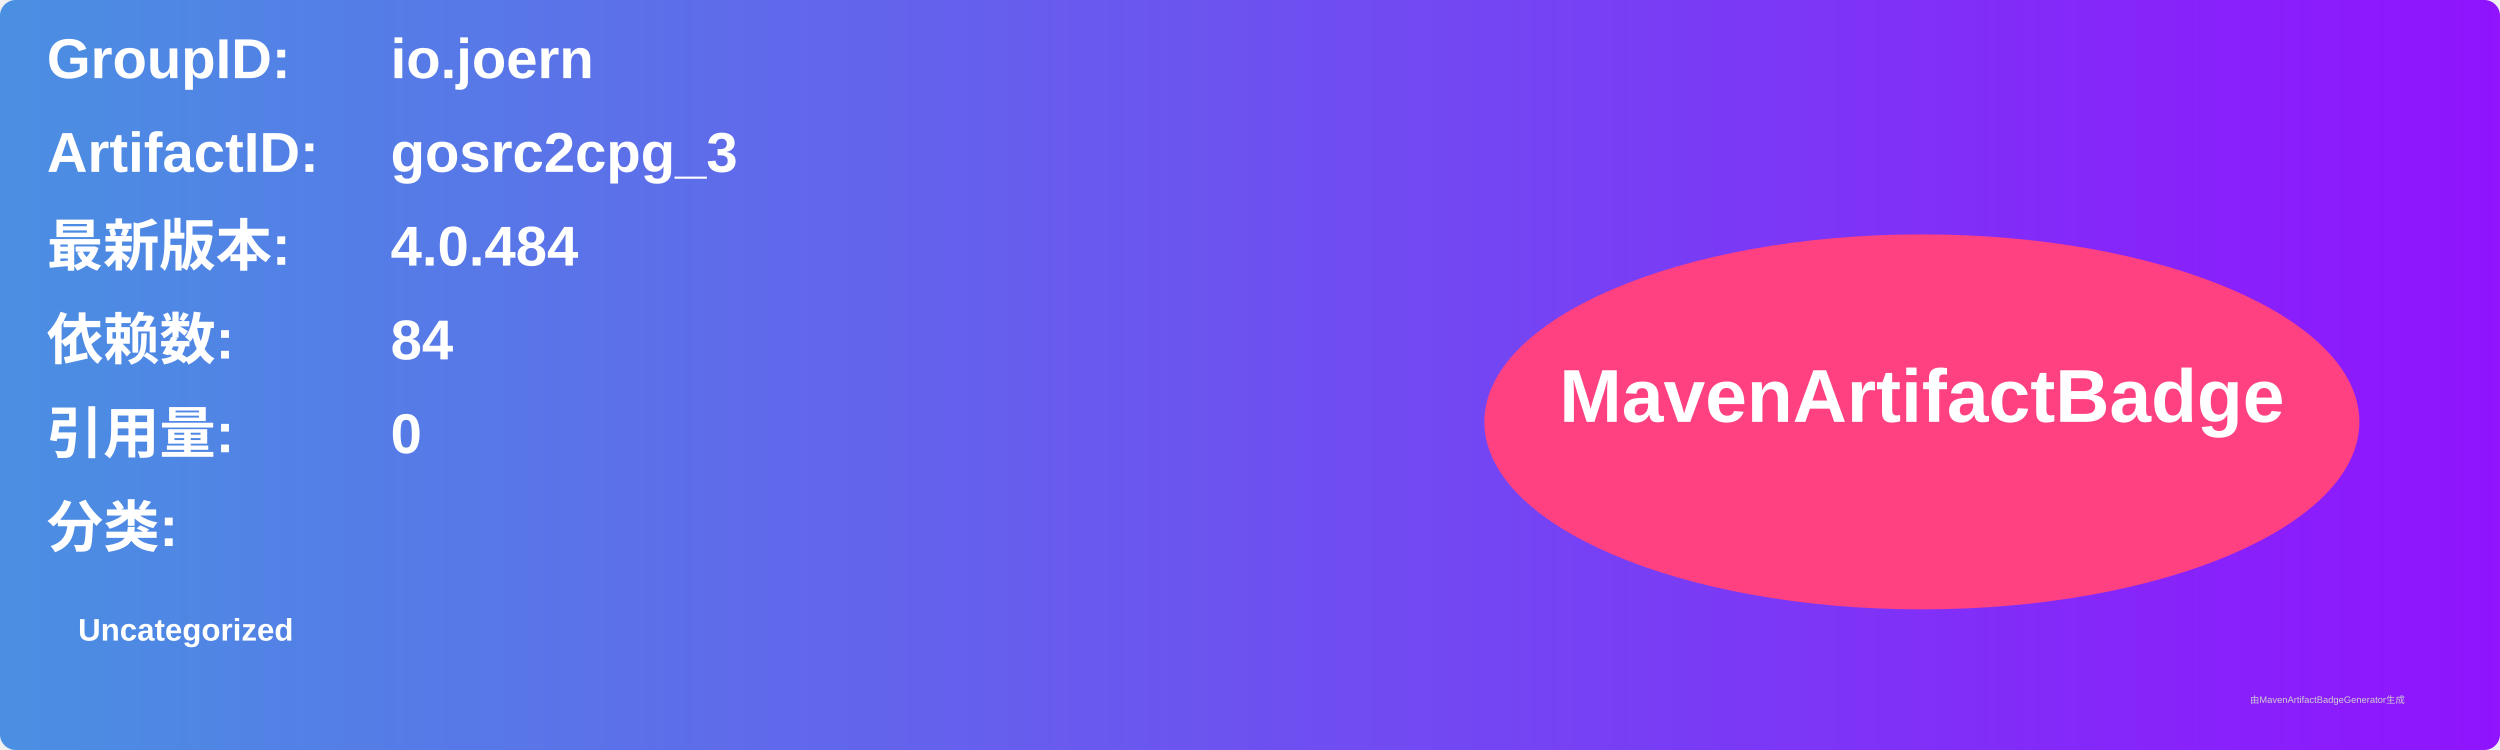
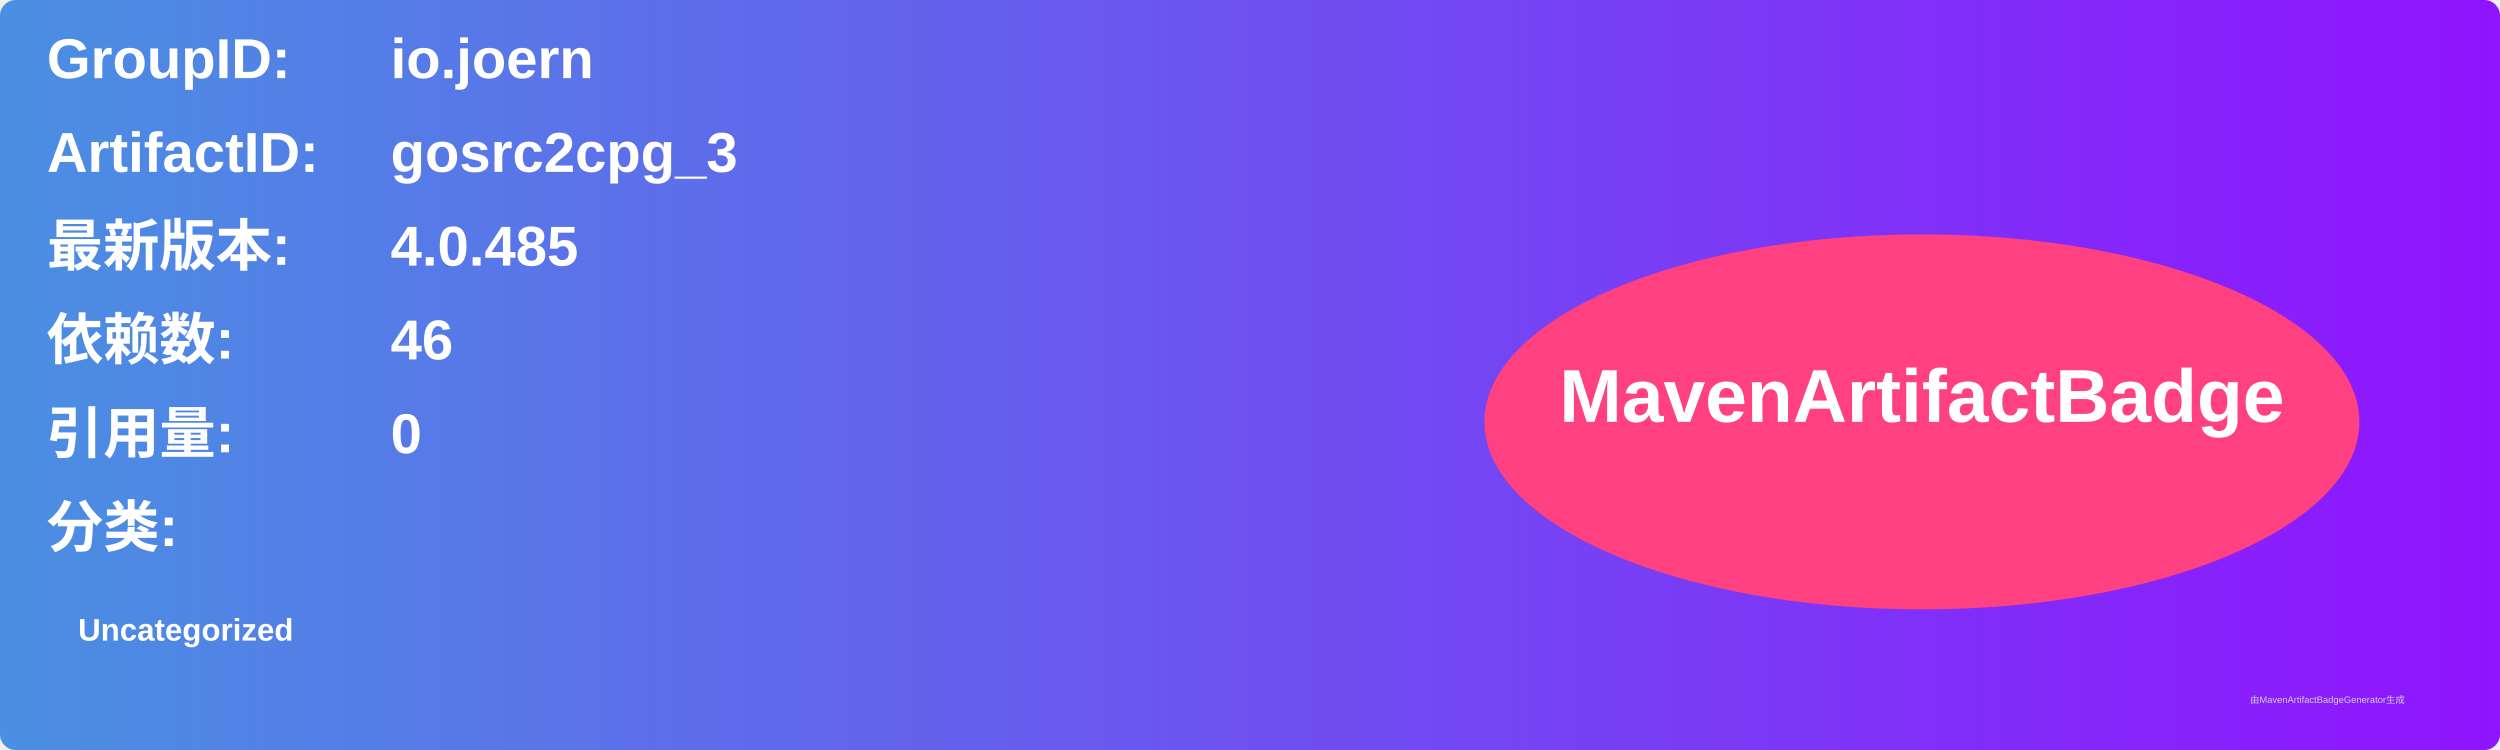
<svg xmlns="http://www.w3.org/2000/svg" width="800" height="240" viewBox="0 0 800 240">
  <linearGradient id="grad" x1="0%" y1="0%" x2="100%" y2="0%">
    <stop offset="0%" stop-color="#4a90e2" />
    <stop offset="100%" stop-color="#9013fe" />
  </linearGradient>
  <rect width="100%" height="100%" rx="5" ry="5" fill="url(#grad)" />
  <g transform="translate(15, 15)">
    <text x="0" y="10" font-family="Arial" font-size="18" fill="white" font-weight="bold" width="260">GroupID:</text>
    <text x="110" y="10" font-family="Arial" font-size="18" fill="white" font-weight="bold" width="460">io.joern</text>
    <text x="0" y="40" font-family="Arial" font-size="18" fill="white" font-weight="bold" width="260">ArtifactID:</text>
    <text x="110" y="40" font-family="Arial" font-size="18" fill="white" font-weight="bold" width="460">gosrc2cpg_3</text>
    <text x="0" y="70" font-family="Arial" font-size="18" fill="white" font-weight="bold">最新版本:</text>
    <text x="110" y="70" font-family="Arial" font-size="18" fill="white" font-weight="bold">
-       <tspan font-weight="bold">4.0.484</tspan>
+       <tspan font-weight="bold">4.0.485</tspan>
    </text>
    <text x="0" y="100" font-family="Arial" font-size="18" fill="white" font-weight="bold">依赖数: </text>
    <text x="110" y="100" font-family="Arial" font-size="18" fill="white">
-       <tspan font-weight="bold">84</tspan>
+       <tspan font-weight="bold">46</tspan>
    </text>
    <text x="0" y="130" font-family="Arial" font-size="18" fill="white" font-weight="bold">引用量: </text>
    <text x="110" y="130" font-family="Arial" font-size="18" fill="white">
      <tspan font-weight="bold">0</tspan>
    </text>
    <text x="0" y="160" font-family="Arial" font-size="18" fill="white" font-weight="bold">分类:</text>
    <text x="10" y="190" font-family="Arial" font-size="10" fill="white">
      <tspan font-weight="bold">Uncategorized</tspan>
    </text>
    <ellipse cx="600" cy="120" rx="140" ry="60" fill="#ff4081" />
    <text x="600" y="120" text-anchor="middle" font-family="Arial" font-size="24" fill="white" font-weight="bold">MavenArtifactBadge</text>
  </g>
  <text x="720" y="225" font-family="Arial" font-size="3" fill="#d0d0d0">由MavenArtifactBadgeGenerator生成</text>
</svg>
